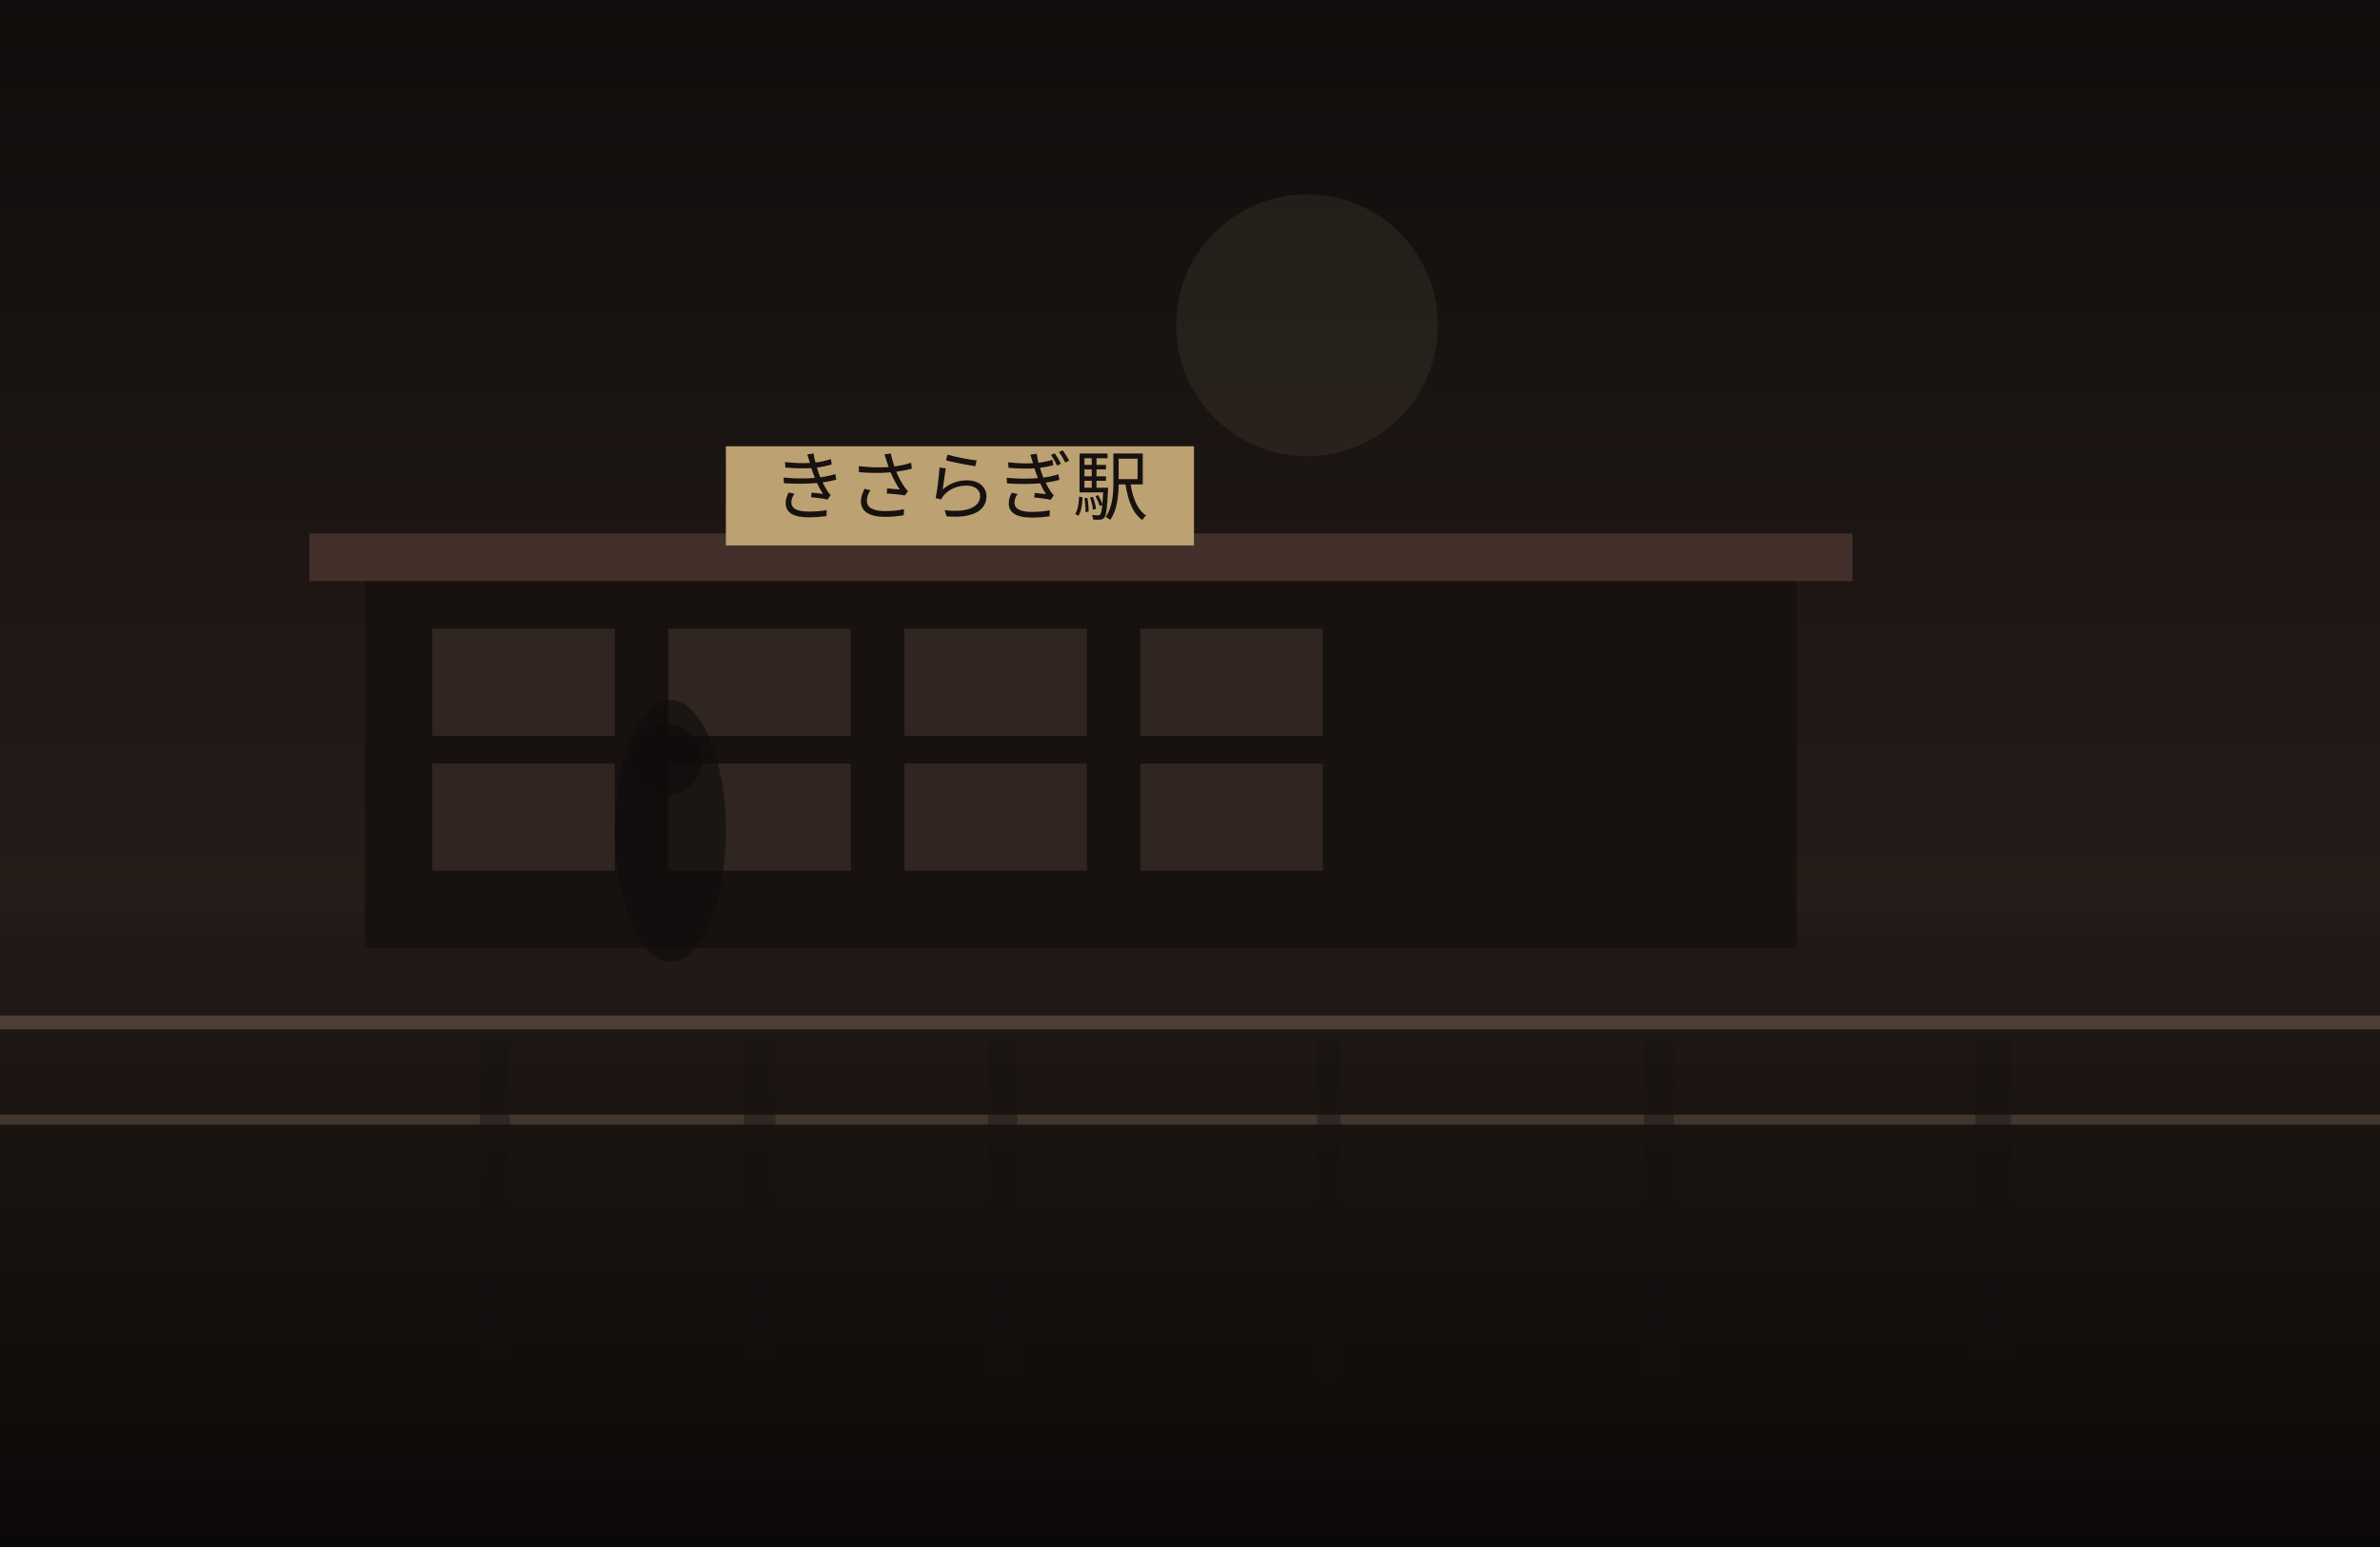
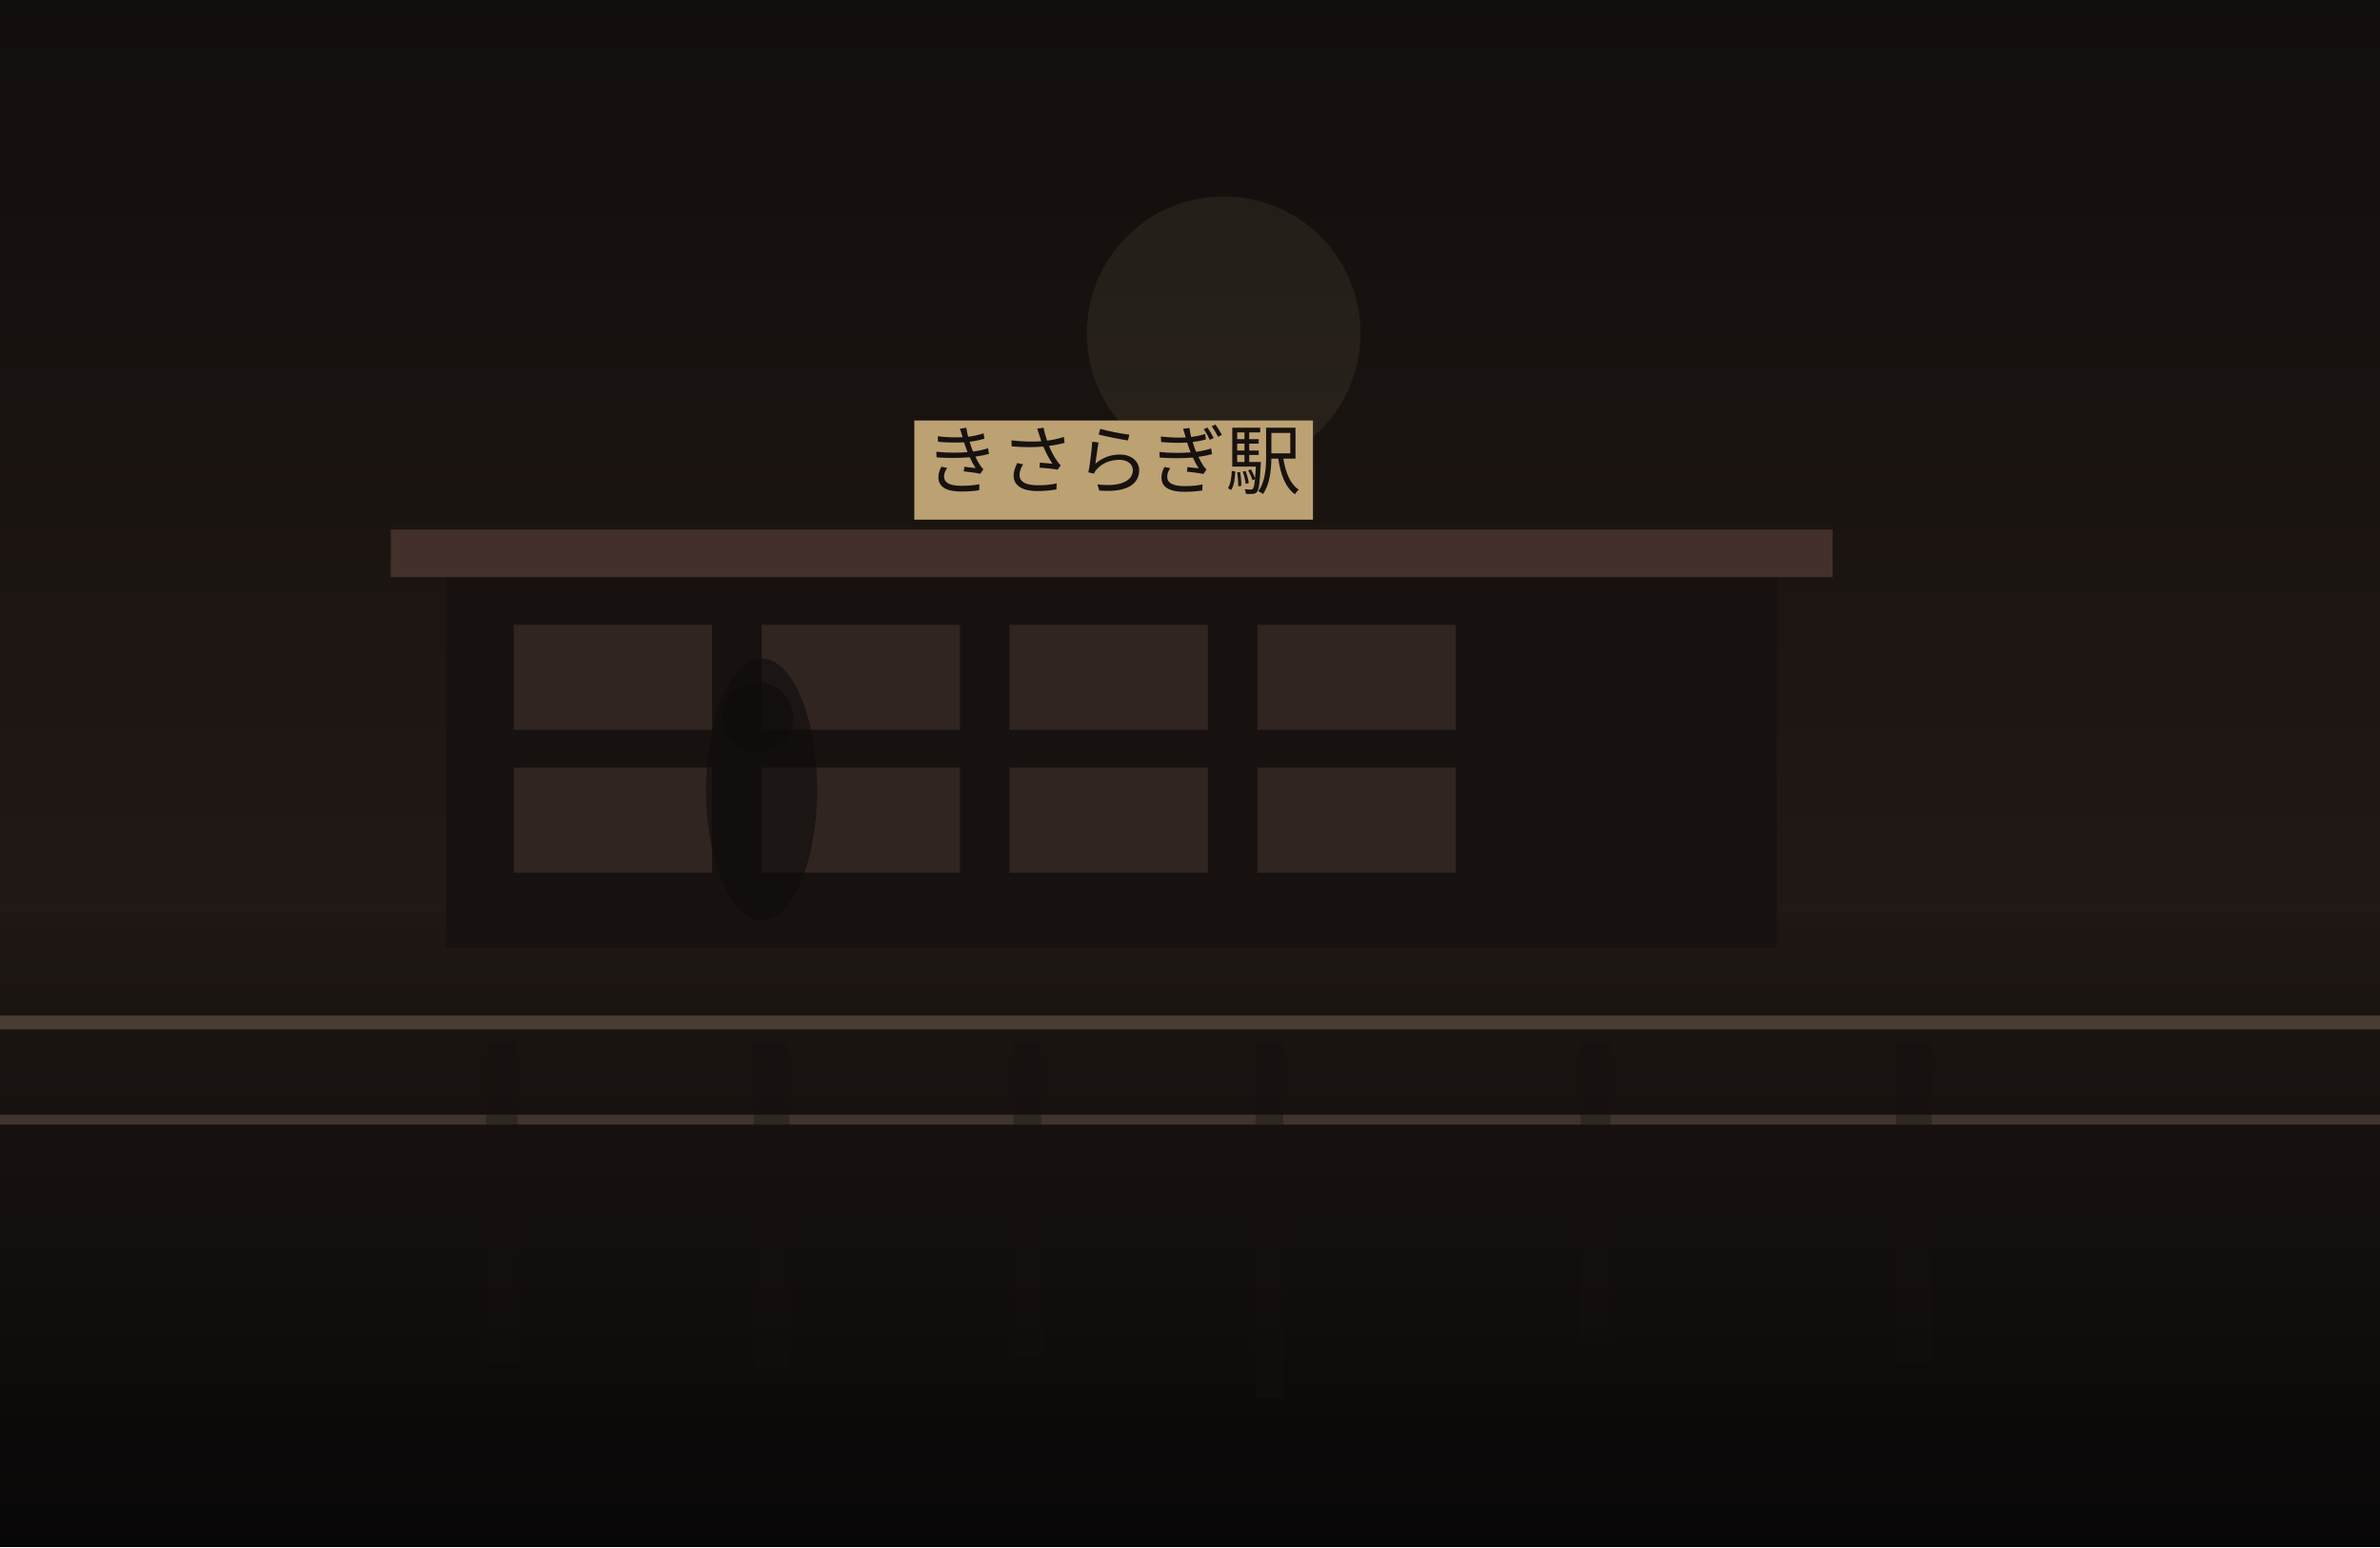
<svg xmlns="http://www.w3.org/2000/svg" width="1200" height="780" viewBox="0 0 1200 780" fill="none">
  <defs>
    <linearGradient id="sky" x1="600" y1="0" x2="600" y2="780" gradientUnits="userSpaceOnUse">
-       <stop stop-color="#100D0C" />
-       <stop offset="1" stop-color="#352722" />
+       <stop stop-color="#120E0C" />
+       <stop offset="1" stop-color="#2B201B" />
    </linearGradient>
    <linearGradient id="ground" x1="600" y1="460" x2="600" y2="780" gradientUnits="userSpaceOnUse">
-       <stop stop-color="#221A16" />
-       <stop offset="1" stop-color="#0B0908" />
+       <stop stop-color="#1E1713" />
+       <stop offset="1" stop-color="#080707" />
    </linearGradient>
  </defs>
  <rect width="1200" height="780" fill="url(#sky)" />
-   <circle cx="659" cy="164" r="66" fill="#D2BC91" fill-opacity="0.08" />
+   <circle cx="617" cy="168" r="69" fill="#D2BC91" fill-opacity="0.08" />
  <rect y="460" width="1200" height="320" fill="url(#ground)" />
-   <rect x="184" y="289" width="722" height="189" fill="#171210" />
-   <rect x="156" y="269" width="778" height="24" fill="#44302A" />
-   <rect x="218" y="317" width="92" height="54" fill="#332721" opacity="0.9" />
-   <rect x="337" y="317" width="92" height="54" fill="#332721" opacity="0.9" />
-   <rect x="456" y="317" width="92" height="54" fill="#332721" opacity="0.9" />
-   <rect x="575" y="317" width="92" height="54" fill="#332721" opacity="0.9" />
-   <rect x="218" y="385" width="92" height="54" fill="#332721" opacity="0.9" />
-   <rect x="337" y="385" width="92" height="54" fill="#332721" opacity="0.9" />
-   <rect x="456" y="385" width="92" height="54" fill="#332721" opacity="0.9" />
-   <rect x="575" y="385" width="92" height="54" fill="#332721" opacity="0.9" />
-   <rect x="366" y="225" width="236" height="50" fill="#BCA173" />
-   <text x="484" y="259" text-anchor="middle" font-size="38" font-family="serif" fill="#17120F">きさらぎ駅</text>
+   <rect x="225" y="287" width="671" height="191" fill="#171210" />
+   <rect x="197" y="267" width="727" height="24" fill="#44302A" />
+   <rect x="259" y="315" width="100" height="53" fill="#332721" opacity="0.9" />
+   <rect x="384" y="315" width="100" height="53" fill="#332721" opacity="0.9" />
+   <rect x="509" y="315" width="100" height="53" fill="#332721" opacity="0.9" />
+   <rect x="634" y="315" width="100" height="53" fill="#332721" opacity="0.9" />
+   <rect x="259" y="387" width="100" height="53" fill="#332721" opacity="0.9" />
+   <rect x="384" y="387" width="100" height="53" fill="#332721" opacity="0.9" />
+   <rect x="509" y="387" width="100" height="53" fill="#332721" opacity="0.9" />
+   <rect x="634" y="387" width="100" height="53" fill="#332721" opacity="0.9" />
+   <rect x="461" y="212" width="201" height="50" fill="#BCA173" />
+   <text x="561" y="246" text-anchor="middle" font-size="38" font-family="serif" fill="#17120F">きさらぎ駅</text>
  <rect x="0" y="512" width="1200" height="7" fill="#6F5D4F" fill-opacity="0.56" />
  <rect x="0" y="562" width="1200" height="5" fill="#8A7562" fill-opacity="0.35" />
-   <rect x="242" y="525" width="15" height="161" fill="#151110" opacity="0.38" />
-   <rect x="375" y="525" width="16" height="157" fill="#151110" opacity="0.38" />
-   <rect x="498" y="525" width="15" height="169" fill="#151110" opacity="0.38" />
-   <rect x="664" y="525" width="12" height="176" fill="#151110" opacity="0.38" />
-   <rect x="829" y="525" width="15" height="168" fill="#151110" opacity="0.38" />
-   <rect x="996" y="525" width="18" height="161" fill="#151110" opacity="0.38" />
-   <ellipse cx="338" cy="419" rx="28" ry="66" fill="#0F0C0B" opacity="0.62" />
-   <ellipse cx="336" cy="383" rx="18" ry="18" fill="#0F0C0B" opacity="0.62" />
+   <rect x="245" y="525" width="16" height="162" fill="#151110" opacity="0.38" />
+   <rect x="380" y="525" width="18" height="165" fill="#151110" opacity="0.38" />
+   <rect x="511" y="525" width="14" height="159" fill="#151110" opacity="0.38" />
+   <rect x="633" y="525" width="14" height="180" fill="#151110" opacity="0.38" />
+   <rect x="797" y="525" width="15" height="152" fill="#151110" opacity="0.38" />
+   <rect x="956" y="525" width="18" height="162" fill="#151110" opacity="0.38" />
+   <ellipse cx="384" cy="398" rx="28" ry="66" fill="#0F0C0B" opacity="0.62" />
+   <ellipse cx="382" cy="362" rx="18" ry="18" fill="#0F0C0B" opacity="0.62" />
</svg>
